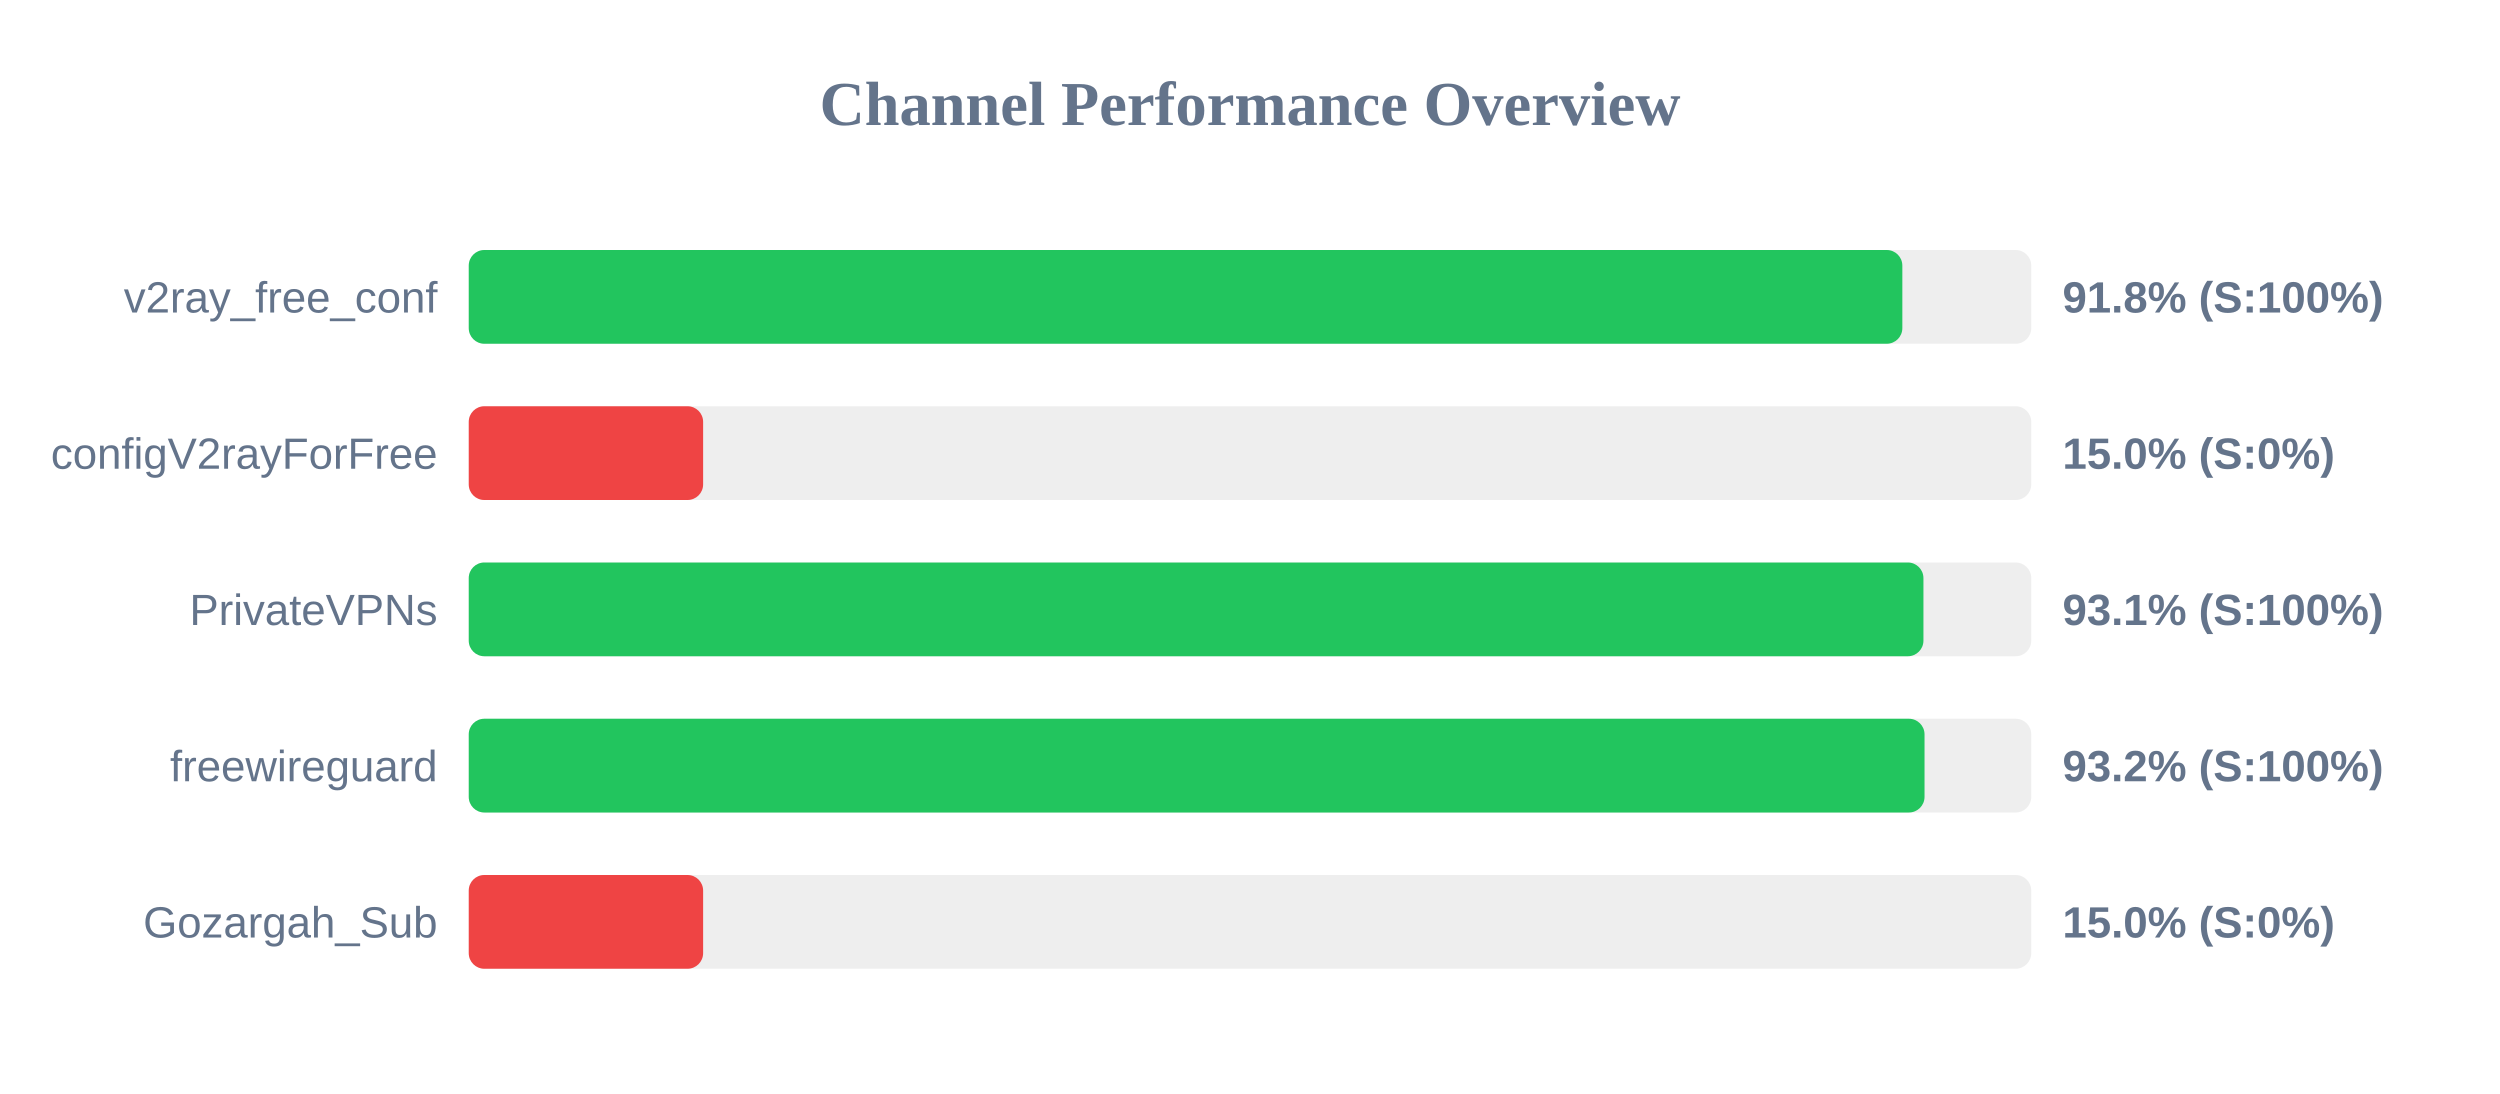
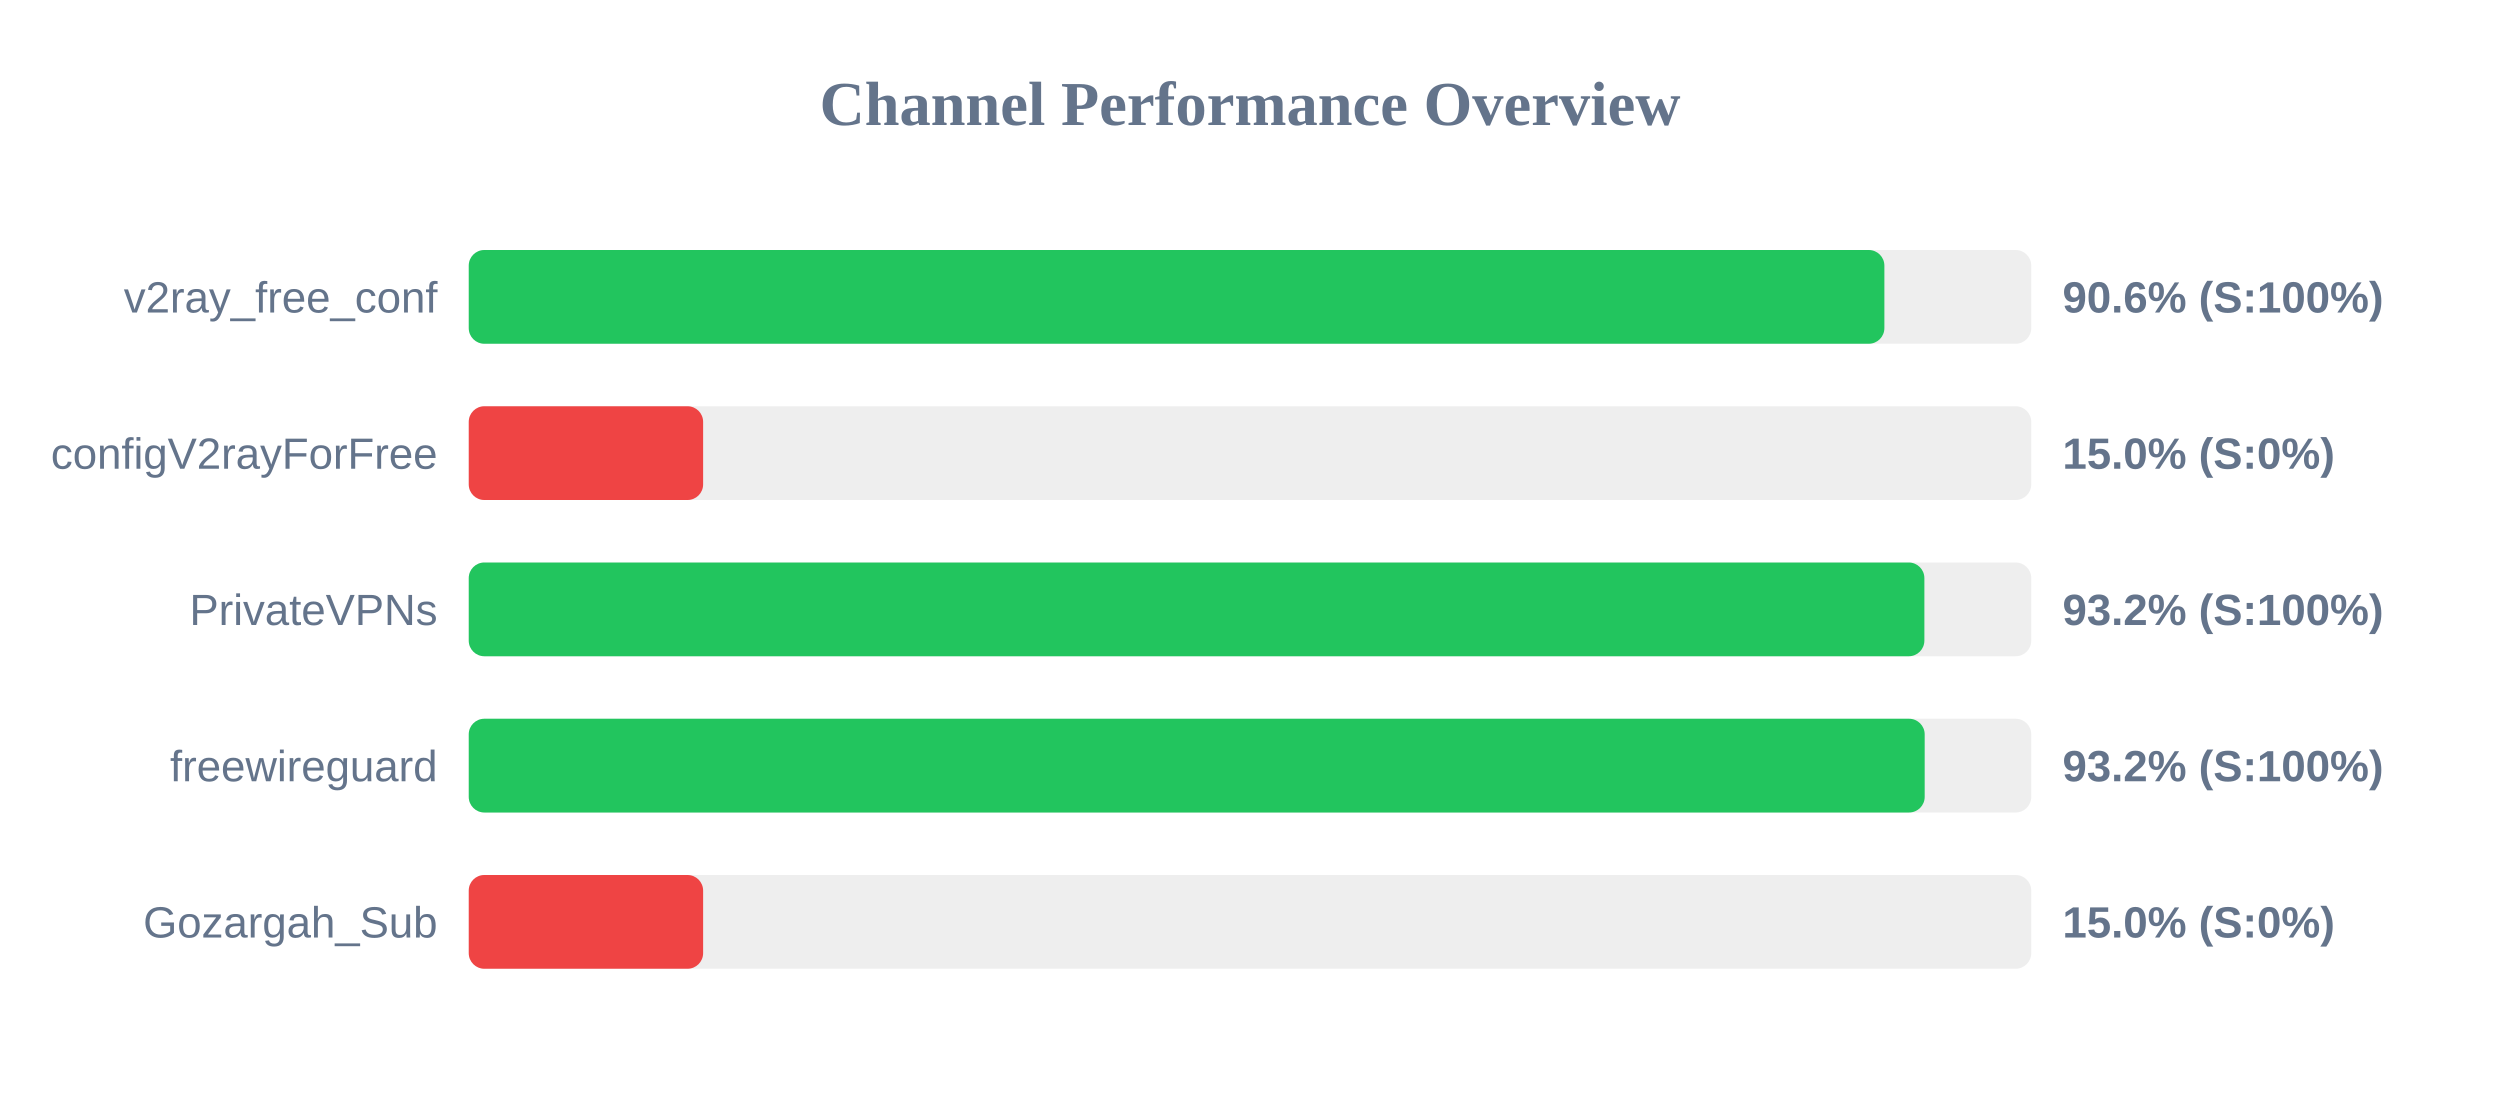
<svg xmlns="http://www.w3.org/2000/svg" width="800" height="350" version="1.1">
  <style>
        .row { font: 14px Arial; fill: #64748b; }
        .score { font: bold 14px Arial; fill: #64748b; }
    </style>
  <text x="400" y="40" text-anchor="middle" font-size="20px" font-weight="bold" fill="#64748b">Channel Performance Overview</text>
  <rect x="150" y="80" width="500" height="30" fill="#eee" rx="5" />
-   <rect x="150" y="80" width="458.75" height="30" fill="#22c55e" rx="5" />
+   <rect x="150" y="80" width="453.0" height="30" fill="#22c55e" rx="5" />
  <text x="140" y="100" text-anchor="end" class="row">v2ray_free_conf</text>
-   <text x="660" y="100" text-anchor="start" class="score">91.8% (S:100%)</text>
+   <text x="660" y="100" text-anchor="start" class="score">90.6% (S:100%)</text>
  <rect x="150" y="130" width="500" height="30" fill="#eee" rx="5" />
  <rect x="150" y="130" width="75.0" height="30" fill="#ef4444" rx="5" />
  <text x="140" y="150" text-anchor="end" class="row">configV2rayForFree</text>
  <text x="660" y="150" text-anchor="start" class="score">15.0% (S:0%)</text>
  <rect x="150" y="180" width="500" height="30" fill="#eee" rx="5" />
-   <rect x="150" y="180" width="465.5" height="30" fill="#22c55e" rx="5" />
+   <rect x="150" y="180" width="465.8" height="30" fill="#22c55e" rx="5" />
  <text x="140" y="200" text-anchor="end" class="row">PrivateVPNs</text>
-   <text x="660" y="200" text-anchor="start" class="score">93.1% (S:100%)</text>
+   <text x="660" y="200" text-anchor="start" class="score">93.2% (S:100%)</text>
  <rect x="150" y="230" width="500" height="30" fill="#eee" rx="5" />
-   <rect x="150" y="230" width="465.85" height="30" fill="#22c55e" rx="5" />
+   <rect x="150" y="230" width="465.9" height="30" fill="#22c55e" rx="5" />
  <text x="140" y="250" text-anchor="end" class="row">freewireguard</text>
  <text x="660" y="250" text-anchor="start" class="score">93.2% (S:100%)</text>
  <rect x="150" y="280" width="500" height="30" fill="#eee" rx="5" />
  <rect x="150" y="280" width="75.0" height="30" fill="#ef4444" rx="5" />
  <text x="140" y="300" text-anchor="end" class="row">Gozargah_Sub</text>
  <text x="660" y="300" text-anchor="start" class="score">15.0% (S:0%)</text>
</svg>
